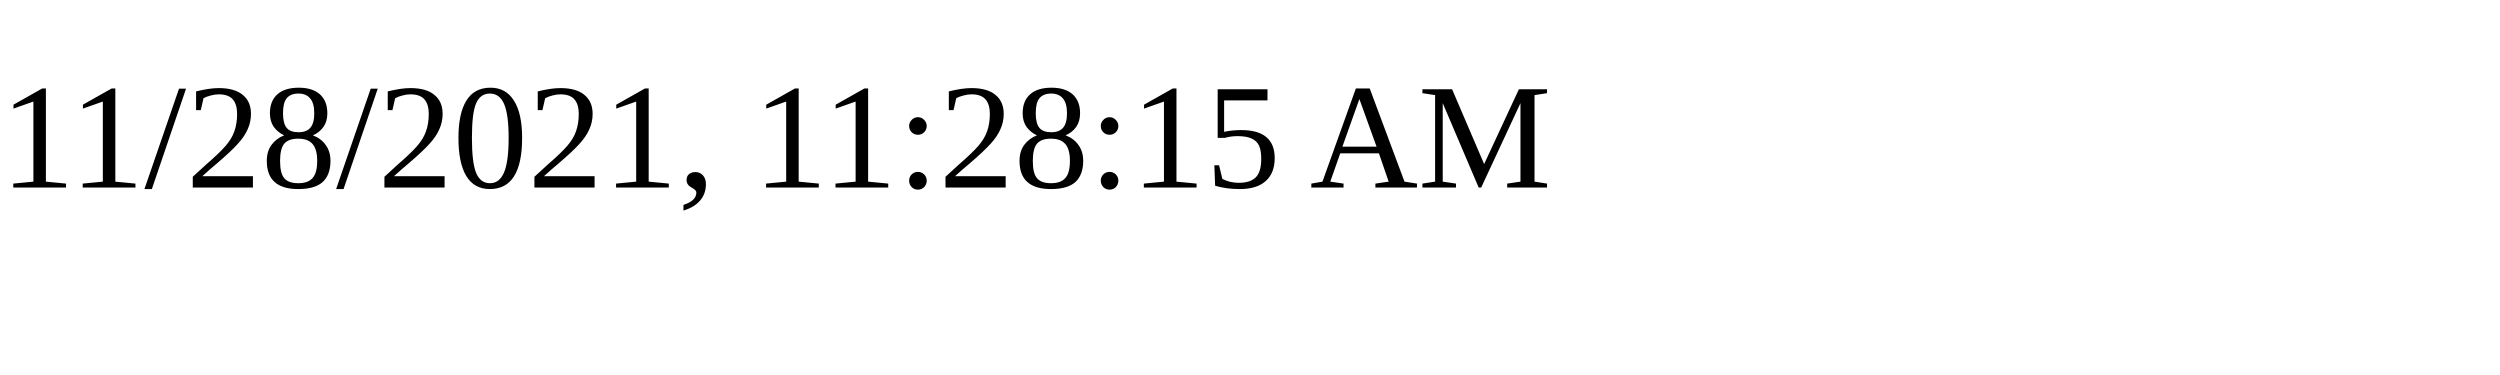
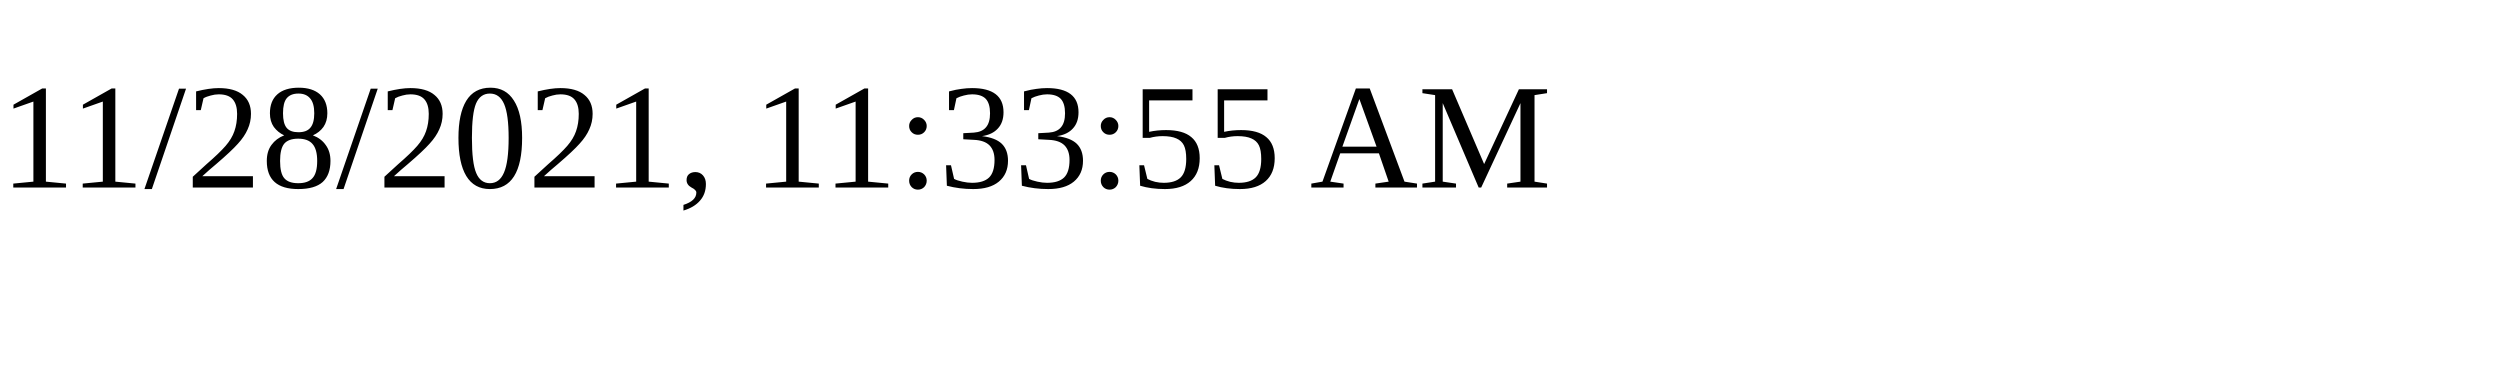
<svg xmlns="http://www.w3.org/2000/svg" height="30" width="200">
-   <text x="0" y="15">11/28/2021, 11:28:15 AM</text>
+   <text x="0" y="15">11/28/2021, 11:33:55 AM</text>
</svg>
